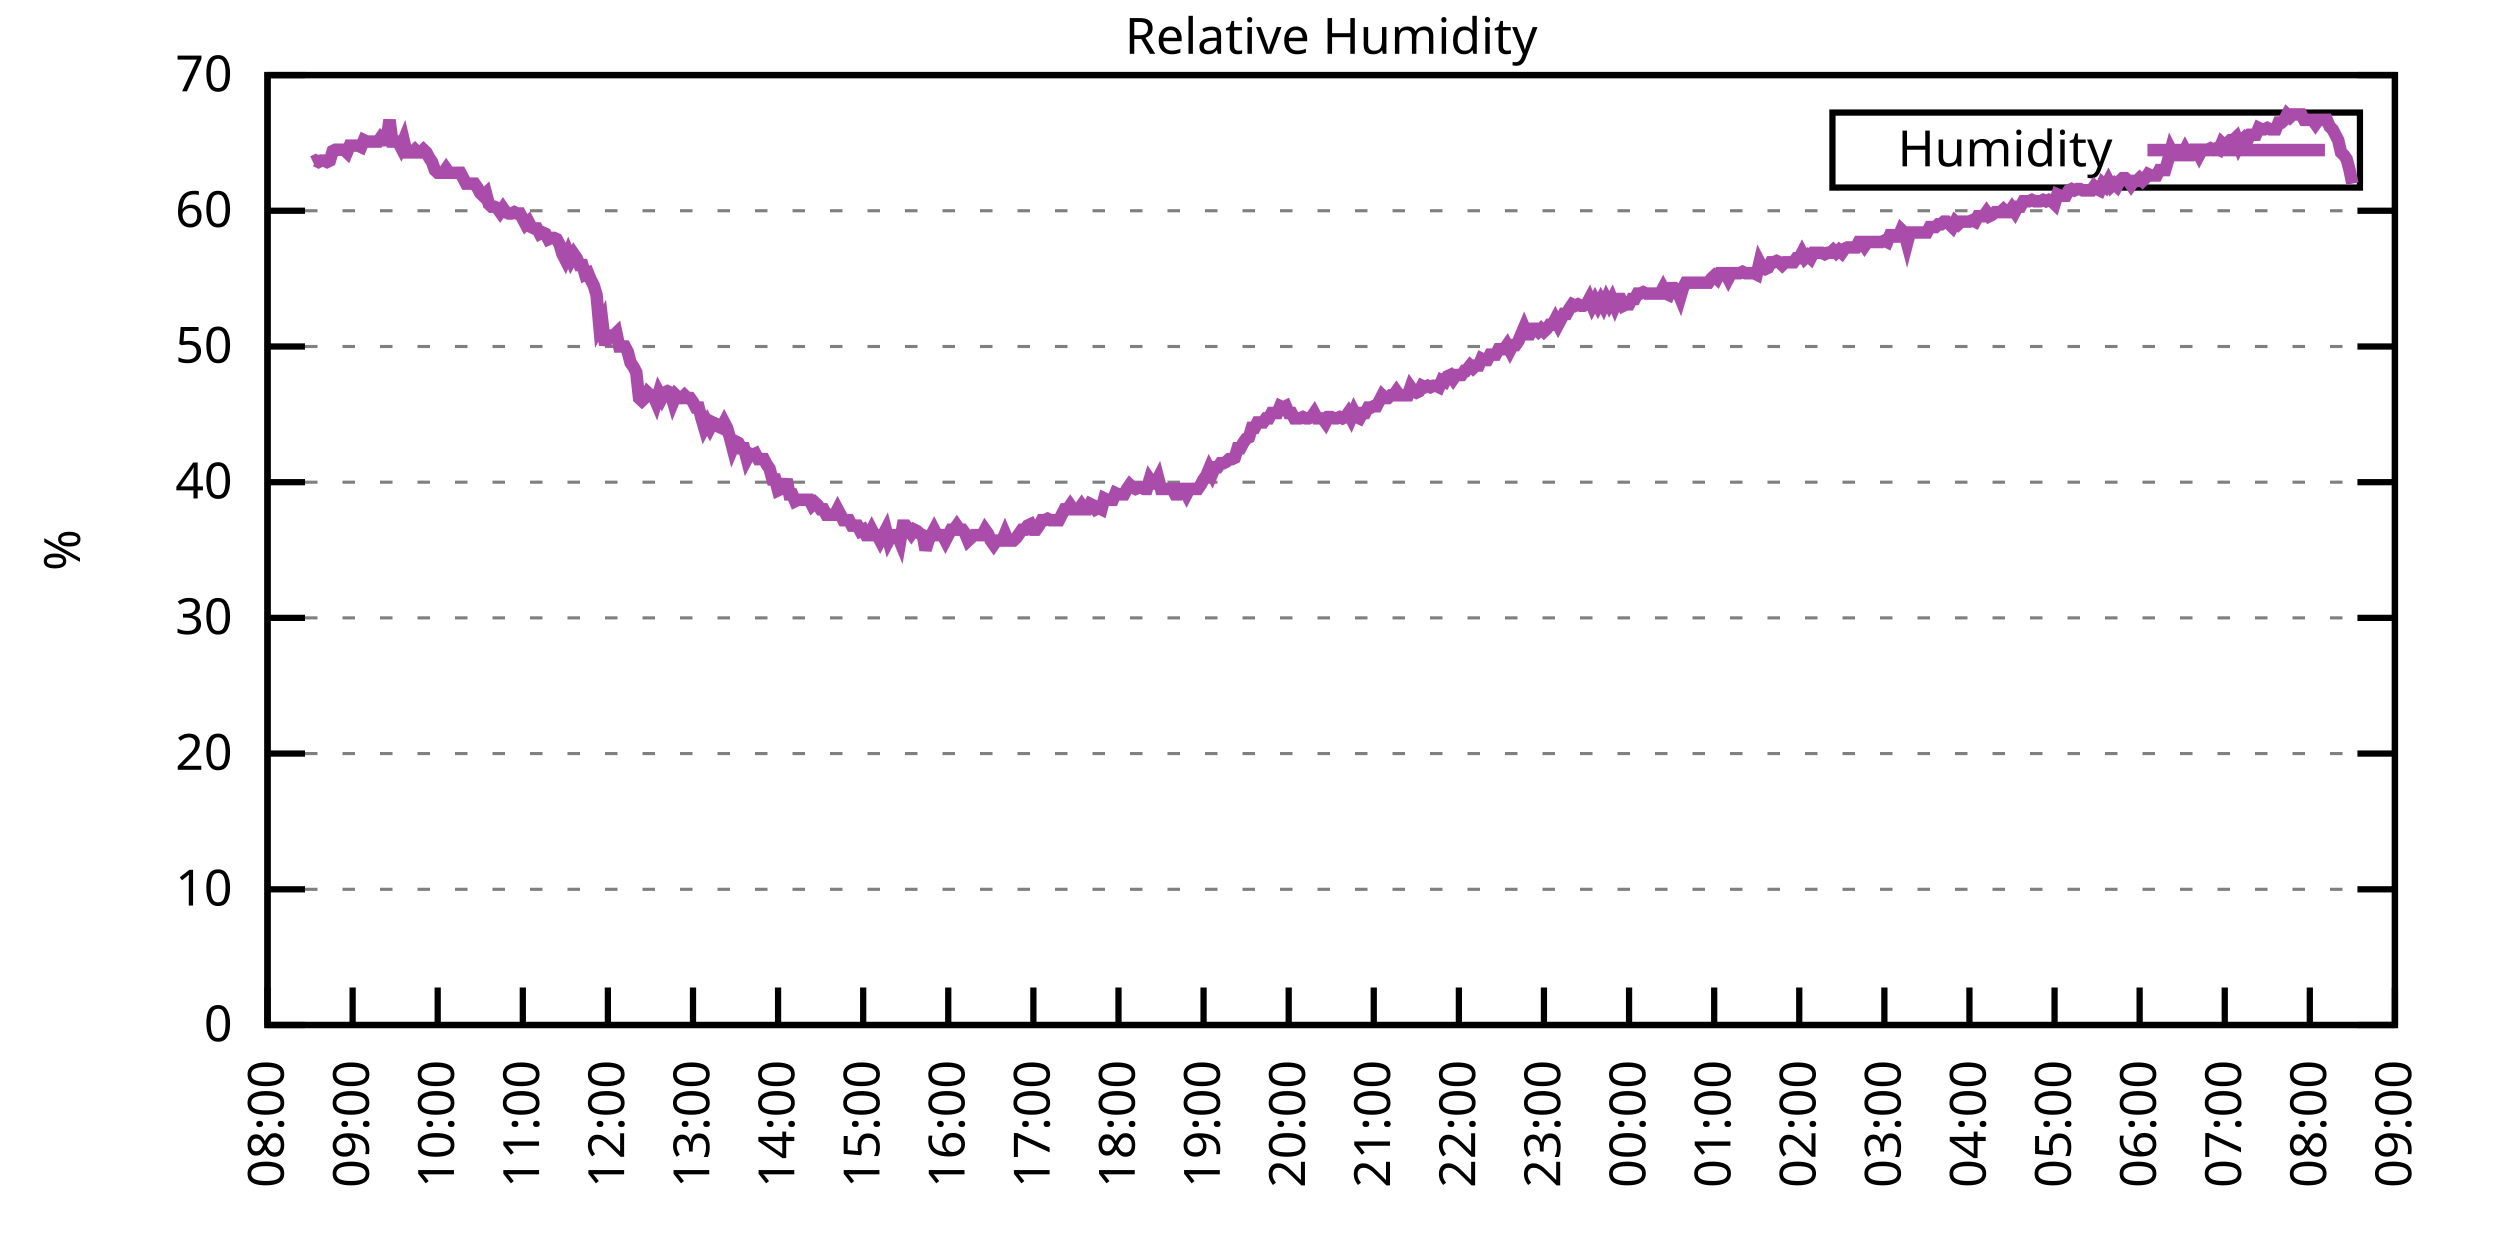
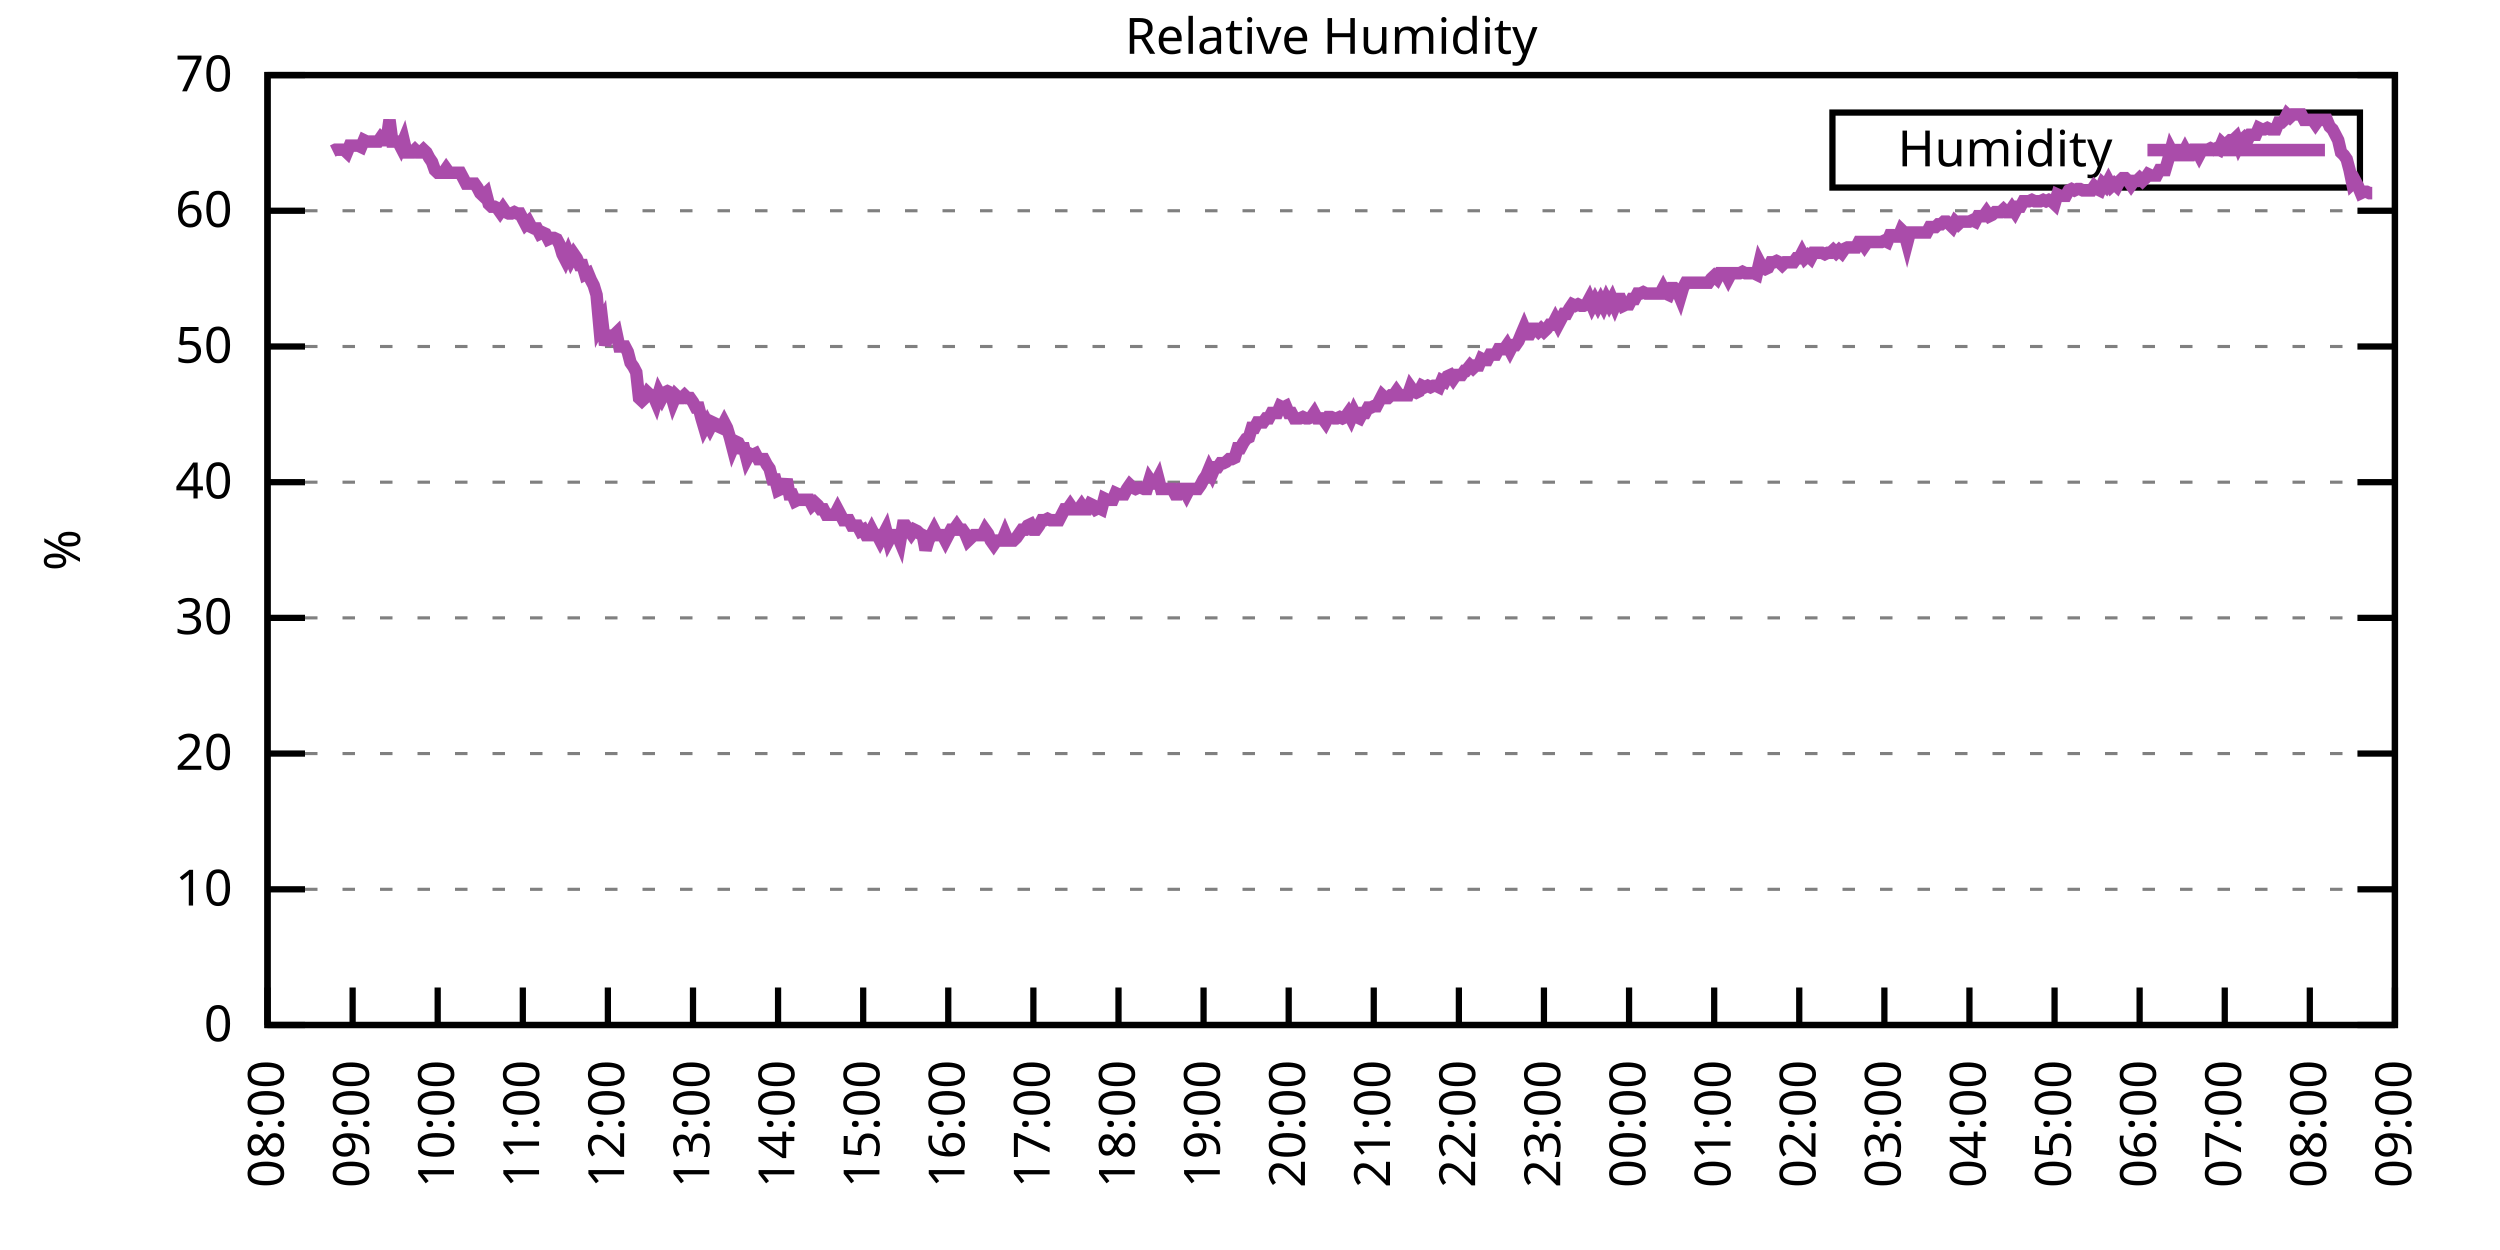
<svg xmlns="http://www.w3.org/2000/svg" xmlns:xlink="http://www.w3.org/1999/xlink" width="400" height="200" viewBox="0 0 400 200">
  <g id="gnuplot_canvas">
    <rect x="0" y="0" width="400" height="200" fill="none" />
    <defs>
      <circle id="gpDot" r="0.5" stroke-width="0.5" stroke="currentColor" />
      <path id="gpPt0" stroke-width="0.333" stroke="currentColor" d="M-1,0 h2 M0,-1 v2" />
      <path id="gpPt1" stroke-width="0.333" stroke="currentColor" d="M-1,-1 L1,1 M1,-1 L-1,1" />
      <path id="gpPt2" stroke-width="0.333" stroke="currentColor" d="M-1,0 L1,0 M0,-1 L0,1 M-1,-1 L1,1 M-1,1 L1,-1" />
      <rect id="gpPt3" stroke-width="0.333" stroke="currentColor" x="-1" y="-1" width="2" height="2" />
      <rect id="gpPt4" stroke-width="0.333" stroke="currentColor" fill="currentColor" x="-1" y="-1" width="2" height="2" />
      <circle id="gpPt5" stroke-width="0.333" stroke="currentColor" cx="0" cy="0" r="1" />
      <use xlink:href="#gpPt5" id="gpPt6" fill="currentColor" stroke="none" />
      <path id="gpPt7" stroke-width="0.333" stroke="currentColor" d="M0,-1.33 L-1.33,0.67 L1.33,0.67 z" />
      <use xlink:href="#gpPt7" id="gpPt8" fill="currentColor" stroke="none" />
      <use xlink:href="#gpPt7" id="gpPt9" stroke="currentColor" transform="rotate(180)" />
      <use xlink:href="#gpPt9" id="gpPt10" fill="currentColor" stroke="none" />
      <use xlink:href="#gpPt3" id="gpPt11" stroke="currentColor" transform="rotate(45)" />
      <use xlink:href="#gpPt11" id="gpPt12" fill="currentColor" stroke="none" />
      <path id="gpPt13" stroke-width="0.333" stroke="currentColor" d="M0,1.330 L1.265,0.411 L0.782,-1.067 L-0.782,-1.076 L-1.265,0.411 z" />
      <use xlink:href="#gpPt13" id="gpPt14" fill="currentColor" stroke="none" />
      <filter id="textbox" filterUnits="objectBoundingBox" x="0" y="0" height="1" width="1">
        <feFlood flood-color="white" flood-opacity="1" result="bgnd" />
        <feComposite in="SourceGraphic" in2="bgnd" operator="atop" />
      </filter>
      <filter id="greybox" filterUnits="objectBoundingBox" x="0" y="0" height="1" width="1">
        <feFlood flood-color="lightgrey" flood-opacity="1" result="grey" />
        <feComposite in="SourceGraphic" in2="grey" operator="atop" />
      </filter>
    </defs>
    <g fill="none" color="white" stroke="currentColor" stroke-width="1.00" stroke-linecap="butt" stroke-linejoin="miter">
</g>
    <g fill="none" color="black" stroke="currentColor" stroke-width="1.00" stroke-linecap="butt" stroke-linejoin="miter">
      <g stroke="none" shape-rendering="crispEdges">
        <polygon fill="rgb(255, 255, 255)" points="42.80,164.00 383.18,164.00 383.18,12.02 42.80,12.02 " />
      </g>
    </g>
    <g fill="none" color="black" stroke="currentColor" stroke-width="1.00" stroke-linecap="butt" stroke-linejoin="miter">
</g>
    <g fill="none" color="black" stroke="black" stroke-width="0.50" stroke-linecap="butt" stroke-linejoin="miter">
</g>
    <g fill="none" color="gray" stroke="currentColor" stroke-width="0.50" stroke-linecap="butt" stroke-linejoin="miter">
      <path stroke="gray" stroke-dasharray="2,4" class="gridline" d="M42.80,164.00 L383.19,164.00  " />
    </g>
    <g fill="none" color="gray" stroke="gray" stroke-width="1.00" stroke-linecap="butt" stroke-linejoin="miter">
</g>
    <g fill="none" color="black" stroke="currentColor" stroke-width="1.00" stroke-linecap="butt" stroke-linejoin="miter">
      <path stroke="black" d="M42.80,164.00 L48.80,164.00 M383.19,164.00 L377.19,164.00  " />
      <g transform="translate(37.20,166.60)" stroke="none" fill="black" font-family="Sans" font-size="8.00" text-anchor="end">
        <text>
          <tspan font-family="Sans"> 0</tspan>
        </text>
      </g>
    </g>
    <g fill="none" color="black" stroke="currentColor" stroke-width="1.00" stroke-linecap="butt" stroke-linejoin="miter">
</g>
    <g fill="none" color="black" stroke="black" stroke-width="0.50" stroke-linecap="butt" stroke-linejoin="miter">
</g>
    <g fill="none" color="gray" stroke="currentColor" stroke-width="0.50" stroke-linecap="butt" stroke-linejoin="miter">
      <path stroke="gray" stroke-dasharray="2,4" class="gridline" d="M42.80,142.29 L383.19,142.29  " />
    </g>
    <g fill="none" color="gray" stroke="gray" stroke-width="1.00" stroke-linecap="butt" stroke-linejoin="miter">
</g>
    <g fill="none" color="black" stroke="currentColor" stroke-width="1.00" stroke-linecap="butt" stroke-linejoin="miter">
      <path stroke="black" d="M42.80,142.29 L48.80,142.29 M383.19,142.29 L377.19,142.29  " />
      <g transform="translate(37.20,144.89)" stroke="none" fill="black" font-family="Sans" font-size="8.00" text-anchor="end">
        <text>
          <tspan font-family="Sans"> 10</tspan>
        </text>
      </g>
    </g>
    <g fill="none" color="black" stroke="currentColor" stroke-width="1.00" stroke-linecap="butt" stroke-linejoin="miter">
</g>
    <g fill="none" color="black" stroke="black" stroke-width="0.50" stroke-linecap="butt" stroke-linejoin="miter">
</g>
    <g fill="none" color="gray" stroke="currentColor" stroke-width="0.50" stroke-linecap="butt" stroke-linejoin="miter">
      <path stroke="gray" stroke-dasharray="2,4" class="gridline" d="M42.80,120.57 L383.19,120.57  " />
    </g>
    <g fill="none" color="gray" stroke="gray" stroke-width="1.00" stroke-linecap="butt" stroke-linejoin="miter">
</g>
    <g fill="none" color="black" stroke="currentColor" stroke-width="1.00" stroke-linecap="butt" stroke-linejoin="miter">
      <path stroke="black" d="M42.80,120.57 L48.80,120.57 M383.19,120.57 L377.19,120.57  " />
      <g transform="translate(37.20,123.17)" stroke="none" fill="black" font-family="Sans" font-size="8.00" text-anchor="end">
        <text>
          <tspan font-family="Sans"> 20</tspan>
        </text>
      </g>
    </g>
    <g fill="none" color="black" stroke="currentColor" stroke-width="1.00" stroke-linecap="butt" stroke-linejoin="miter">
</g>
    <g fill="none" color="black" stroke="black" stroke-width="0.50" stroke-linecap="butt" stroke-linejoin="miter">
</g>
    <g fill="none" color="gray" stroke="currentColor" stroke-width="0.50" stroke-linecap="butt" stroke-linejoin="miter">
      <path stroke="gray" stroke-dasharray="2,4" class="gridline" d="M42.80,98.86 L383.19,98.86  " />
    </g>
    <g fill="none" color="gray" stroke="gray" stroke-width="1.00" stroke-linecap="butt" stroke-linejoin="miter">
</g>
    <g fill="none" color="black" stroke="currentColor" stroke-width="1.00" stroke-linecap="butt" stroke-linejoin="miter">
      <path stroke="black" d="M42.80,98.86 L48.80,98.86 M383.19,98.86 L377.19,98.86  " />
      <g transform="translate(37.20,101.46)" stroke="none" fill="black" font-family="Sans" font-size="8.00" text-anchor="end">
        <text>
          <tspan font-family="Sans"> 30</tspan>
        </text>
      </g>
    </g>
    <g fill="none" color="black" stroke="currentColor" stroke-width="1.00" stroke-linecap="butt" stroke-linejoin="miter">
</g>
    <g fill="none" color="black" stroke="black" stroke-width="0.50" stroke-linecap="butt" stroke-linejoin="miter">
</g>
    <g fill="none" color="gray" stroke="currentColor" stroke-width="0.50" stroke-linecap="butt" stroke-linejoin="miter">
      <path stroke="gray" stroke-dasharray="2,4" class="gridline" d="M42.80,77.15 L383.19,77.15  " />
    </g>
    <g fill="none" color="gray" stroke="gray" stroke-width="1.00" stroke-linecap="butt" stroke-linejoin="miter">
</g>
    <g fill="none" color="black" stroke="currentColor" stroke-width="1.00" stroke-linecap="butt" stroke-linejoin="miter">
      <path stroke="black" d="M42.80,77.15 L48.80,77.15 M383.19,77.15 L377.19,77.15  " />
      <g transform="translate(37.20,79.75)" stroke="none" fill="black" font-family="Sans" font-size="8.00" text-anchor="end">
        <text>
          <tspan font-family="Sans"> 40</tspan>
        </text>
      </g>
    </g>
    <g fill="none" color="black" stroke="currentColor" stroke-width="1.00" stroke-linecap="butt" stroke-linejoin="miter">
</g>
    <g fill="none" color="black" stroke="black" stroke-width="0.50" stroke-linecap="butt" stroke-linejoin="miter">
</g>
    <g fill="none" color="gray" stroke="currentColor" stroke-width="0.50" stroke-linecap="butt" stroke-linejoin="miter">
      <path stroke="gray" stroke-dasharray="2,4" class="gridline" d="M42.80,55.44 L383.19,55.44  " />
    </g>
    <g fill="none" color="gray" stroke="gray" stroke-width="1.00" stroke-linecap="butt" stroke-linejoin="miter">
</g>
    <g fill="none" color="black" stroke="currentColor" stroke-width="1.00" stroke-linecap="butt" stroke-linejoin="miter">
      <path stroke="black" d="M42.80,55.44 L48.80,55.44 M383.19,55.44 L377.19,55.44  " />
      <g transform="translate(37.20,58.04)" stroke="none" fill="black" font-family="Sans" font-size="8.00" text-anchor="end">
        <text>
          <tspan font-family="Sans"> 50</tspan>
        </text>
      </g>
    </g>
    <g fill="none" color="black" stroke="currentColor" stroke-width="1.00" stroke-linecap="butt" stroke-linejoin="miter">
</g>
    <g fill="none" color="black" stroke="black" stroke-width="0.50" stroke-linecap="butt" stroke-linejoin="miter">
</g>
    <g fill="none" color="gray" stroke="currentColor" stroke-width="0.50" stroke-linecap="butt" stroke-linejoin="miter">
      <path stroke="gray" stroke-dasharray="2,4" class="gridline" d="M42.80,33.72 L383.19,33.72  " />
    </g>
    <g fill="none" color="gray" stroke="gray" stroke-width="1.00" stroke-linecap="butt" stroke-linejoin="miter">
</g>
    <g fill="none" color="black" stroke="currentColor" stroke-width="1.00" stroke-linecap="butt" stroke-linejoin="miter">
      <path stroke="black" d="M42.80,33.72 L48.80,33.72 M383.19,33.72 L377.19,33.72  " />
      <g transform="translate(37.20,36.32)" stroke="none" fill="black" font-family="Sans" font-size="8.00" text-anchor="end">
        <text>
          <tspan font-family="Sans"> 60</tspan>
        </text>
      </g>
    </g>
    <g fill="none" color="black" stroke="currentColor" stroke-width="1.00" stroke-linecap="butt" stroke-linejoin="miter">
</g>
    <g fill="none" color="black" stroke="black" stroke-width="0.50" stroke-linecap="butt" stroke-linejoin="miter">
</g>
    <g fill="none" color="gray" stroke="currentColor" stroke-width="0.50" stroke-linecap="butt" stroke-linejoin="miter">
      <path stroke="gray" stroke-dasharray="2,4" class="gridline" d="M42.80,12.01 L383.19,12.01  " />
    </g>
    <g fill="none" color="gray" stroke="gray" stroke-width="1.00" stroke-linecap="butt" stroke-linejoin="miter">
</g>
    <g fill="none" color="black" stroke="currentColor" stroke-width="1.00" stroke-linecap="butt" stroke-linejoin="miter">
      <path stroke="black" d="M42.80,12.01 L48.80,12.01 M383.19,12.01 L377.19,12.01  " />
      <g transform="translate(37.20,14.61)" stroke="none" fill="black" font-family="Sans" font-size="8.00" text-anchor="end">
        <text>
          <tspan font-family="Sans"> 70</tspan>
        </text>
      </g>
    </g>
    <g fill="none" color="black" stroke="currentColor" stroke-width="1.00" stroke-linecap="butt" stroke-linejoin="miter">
      <path stroke="black" d="M42.80,164.00 L42.80,158.00  " />
      <g transform="translate(45.40,169.60) rotate(270.00)" stroke="none" fill="black" font-family="Sans" font-size="8.00" text-anchor="end">
        <text>
          <tspan font-family="Sans">08:00</tspan>
        </text>
      </g>
    </g>
    <g fill="none" color="black" stroke="currentColor" stroke-width="1.00" stroke-linecap="butt" stroke-linejoin="miter">
      <path stroke="black" d="M56.42,164.00 L56.42,158.00  " />
      <g transform="translate(59.02,169.60) rotate(270.00)" stroke="none" fill="black" font-family="Sans" font-size="8.00" text-anchor="end">
        <text>
          <tspan font-family="Sans">09:00</tspan>
        </text>
      </g>
    </g>
    <g fill="none" color="black" stroke="currentColor" stroke-width="1.00" stroke-linecap="butt" stroke-linejoin="miter">
      <path stroke="black" d="M70.03,164.00 L70.03,158.00  " />
      <g transform="translate(72.63,169.60) rotate(270.00)" stroke="none" fill="black" font-family="Sans" font-size="8.00" text-anchor="end">
        <text>
          <tspan font-family="Sans">10:00</tspan>
        </text>
      </g>
    </g>
    <g fill="none" color="black" stroke="currentColor" stroke-width="1.00" stroke-linecap="butt" stroke-linejoin="miter">
      <path stroke="black" d="M83.65,164.00 L83.65,158.00  " />
      <g transform="translate(86.25,169.60) rotate(270.00)" stroke="none" fill="black" font-family="Sans" font-size="8.00" text-anchor="end">
        <text>
          <tspan font-family="Sans">11:00</tspan>
        </text>
      </g>
    </g>
    <g fill="none" color="black" stroke="currentColor" stroke-width="1.00" stroke-linecap="butt" stroke-linejoin="miter">
      <path stroke="black" d="M97.26,164.00 L97.26,158.00  " />
      <g transform="translate(99.86,169.60) rotate(270.00)" stroke="none" fill="black" font-family="Sans" font-size="8.00" text-anchor="end">
        <text>
          <tspan font-family="Sans">12:00</tspan>
        </text>
      </g>
    </g>
    <g fill="none" color="black" stroke="currentColor" stroke-width="1.00" stroke-linecap="butt" stroke-linejoin="miter">
      <path stroke="black" d="M110.88,164.00 L110.88,158.00  " />
      <g transform="translate(113.48,169.60) rotate(270.00)" stroke="none" fill="black" font-family="Sans" font-size="8.00" text-anchor="end">
        <text>
          <tspan font-family="Sans">13:00</tspan>
        </text>
      </g>
    </g>
    <g fill="none" color="black" stroke="currentColor" stroke-width="1.00" stroke-linecap="butt" stroke-linejoin="miter">
      <path stroke="black" d="M124.49,164.00 L124.49,158.00  " />
      <g transform="translate(127.09,169.60) rotate(270.00)" stroke="none" fill="black" font-family="Sans" font-size="8.00" text-anchor="end">
        <text>
          <tspan font-family="Sans">14:00</tspan>
        </text>
      </g>
    </g>
    <g fill="none" color="black" stroke="currentColor" stroke-width="1.00" stroke-linecap="butt" stroke-linejoin="miter">
      <path stroke="black" d="M138.11,164.00 L138.11,158.00  " />
      <g transform="translate(140.71,169.60) rotate(270.00)" stroke="none" fill="black" font-family="Sans" font-size="8.00" text-anchor="end">
        <text>
          <tspan font-family="Sans">15:00</tspan>
        </text>
      </g>
    </g>
    <g fill="none" color="black" stroke="currentColor" stroke-width="1.00" stroke-linecap="butt" stroke-linejoin="miter">
      <path stroke="black" d="M151.72,164.00 L151.72,158.00  " />
      <g transform="translate(154.32,169.60) rotate(270.00)" stroke="none" fill="black" font-family="Sans" font-size="8.00" text-anchor="end">
        <text>
          <tspan font-family="Sans">16:00</tspan>
        </text>
      </g>
    </g>
    <g fill="none" color="black" stroke="currentColor" stroke-width="1.00" stroke-linecap="butt" stroke-linejoin="miter">
      <path stroke="black" d="M165.34,164.00 L165.34,158.00  " />
      <g transform="translate(167.94,169.60) rotate(270.00)" stroke="none" fill="black" font-family="Sans" font-size="8.00" text-anchor="end">
        <text>
          <tspan font-family="Sans">17:00</tspan>
        </text>
      </g>
    </g>
    <g fill="none" color="black" stroke="currentColor" stroke-width="1.00" stroke-linecap="butt" stroke-linejoin="miter">
      <path stroke="black" d="M178.96,164.00 L178.96,158.00  " />
      <g transform="translate(181.56,169.60) rotate(270.00)" stroke="none" fill="black" font-family="Sans" font-size="8.00" text-anchor="end">
        <text>
          <tspan font-family="Sans">18:00</tspan>
        </text>
      </g>
    </g>
    <g fill="none" color="black" stroke="currentColor" stroke-width="1.00" stroke-linecap="butt" stroke-linejoin="miter">
      <path stroke="black" d="M192.57,164.00 L192.57,158.00  " />
      <g transform="translate(195.17,169.60) rotate(270.00)" stroke="none" fill="black" font-family="Sans" font-size="8.00" text-anchor="end">
        <text>
          <tspan font-family="Sans">19:00</tspan>
        </text>
      </g>
    </g>
    <g fill="none" color="black" stroke="currentColor" stroke-width="1.00" stroke-linecap="butt" stroke-linejoin="miter">
      <path stroke="black" d="M206.19,164.00 L206.19,158.00  " />
      <g transform="translate(208.79,169.60) rotate(270.00)" stroke="none" fill="black" font-family="Sans" font-size="8.00" text-anchor="end">
        <text>
          <tspan font-family="Sans">20:00</tspan>
        </text>
      </g>
    </g>
    <g fill="none" color="black" stroke="currentColor" stroke-width="1.00" stroke-linecap="butt" stroke-linejoin="miter">
      <path stroke="black" d="M219.80,164.00 L219.80,158.00  " />
      <g transform="translate(222.40,169.60) rotate(270.00)" stroke="none" fill="black" font-family="Sans" font-size="8.00" text-anchor="end">
        <text>
          <tspan font-family="Sans">21:00</tspan>
        </text>
      </g>
    </g>
    <g fill="none" color="black" stroke="currentColor" stroke-width="1.00" stroke-linecap="butt" stroke-linejoin="miter">
      <path stroke="black" d="M233.42,164.00 L233.42,158.00  " />
      <g transform="translate(236.02,169.60) rotate(270.00)" stroke="none" fill="black" font-family="Sans" font-size="8.00" text-anchor="end">
        <text>
          <tspan font-family="Sans">22:00</tspan>
        </text>
      </g>
    </g>
    <g fill="none" color="black" stroke="currentColor" stroke-width="1.00" stroke-linecap="butt" stroke-linejoin="miter">
      <path stroke="black" d="M247.03,164.00 L247.03,158.00  " />
      <g transform="translate(249.63,169.60) rotate(270.00)" stroke="none" fill="black" font-family="Sans" font-size="8.00" text-anchor="end">
        <text>
          <tspan font-family="Sans">23:00</tspan>
        </text>
      </g>
    </g>
    <g fill="none" color="black" stroke="currentColor" stroke-width="1.00" stroke-linecap="butt" stroke-linejoin="miter">
      <path stroke="black" d="M260.65,164.00 L260.65,158.00  " />
      <g transform="translate(263.25,169.60) rotate(270.00)" stroke="none" fill="black" font-family="Sans" font-size="8.00" text-anchor="end">
        <text>
          <tspan font-family="Sans">00:00</tspan>
        </text>
      </g>
    </g>
    <g fill="none" color="black" stroke="currentColor" stroke-width="1.00" stroke-linecap="butt" stroke-linejoin="miter">
      <path stroke="black" d="M274.27,164.00 L274.27,158.00  " />
      <g transform="translate(276.87,169.60) rotate(270.00)" stroke="none" fill="black" font-family="Sans" font-size="8.00" text-anchor="end">
        <text>
          <tspan font-family="Sans">01:00</tspan>
        </text>
      </g>
    </g>
    <g fill="none" color="black" stroke="currentColor" stroke-width="1.00" stroke-linecap="butt" stroke-linejoin="miter">
      <path stroke="black" d="M287.88,164.00 L287.88,158.00  " />
      <g transform="translate(290.48,169.60) rotate(270.00)" stroke="none" fill="black" font-family="Sans" font-size="8.00" text-anchor="end">
        <text>
          <tspan font-family="Sans">02:00</tspan>
        </text>
      </g>
    </g>
    <g fill="none" color="black" stroke="currentColor" stroke-width="1.00" stroke-linecap="butt" stroke-linejoin="miter">
      <path stroke="black" d="M301.50,164.00 L301.50,158.00  " />
      <g transform="translate(304.10,169.60) rotate(270.00)" stroke="none" fill="black" font-family="Sans" font-size="8.00" text-anchor="end">
        <text>
          <tspan font-family="Sans">03:00</tspan>
        </text>
      </g>
    </g>
    <g fill="none" color="black" stroke="currentColor" stroke-width="1.00" stroke-linecap="butt" stroke-linejoin="miter">
      <path stroke="black" d="M315.11,164.00 L315.11,158.00  " />
      <g transform="translate(317.71,169.60) rotate(270.00)" stroke="none" fill="black" font-family="Sans" font-size="8.00" text-anchor="end">
        <text>
          <tspan font-family="Sans">04:00</tspan>
        </text>
      </g>
    </g>
    <g fill="none" color="black" stroke="currentColor" stroke-width="1.00" stroke-linecap="butt" stroke-linejoin="miter">
      <path stroke="black" d="M328.73,164.00 L328.73,158.00  " />
      <g transform="translate(331.33,169.60) rotate(270.00)" stroke="none" fill="black" font-family="Sans" font-size="8.00" text-anchor="end">
        <text>
          <tspan font-family="Sans">05:00</tspan>
        </text>
      </g>
    </g>
    <g fill="none" color="black" stroke="currentColor" stroke-width="1.00" stroke-linecap="butt" stroke-linejoin="miter">
      <path stroke="black" d="M342.34,164.00 L342.34,158.00  " />
      <g transform="translate(344.94,169.60) rotate(270.00)" stroke="none" fill="black" font-family="Sans" font-size="8.00" text-anchor="end">
        <text>
          <tspan font-family="Sans">06:00</tspan>
        </text>
      </g>
    </g>
    <g fill="none" color="black" stroke="currentColor" stroke-width="1.00" stroke-linecap="butt" stroke-linejoin="miter">
      <path stroke="black" d="M355.96,164.00 L355.96,158.00  " />
      <g transform="translate(358.56,169.60) rotate(270.00)" stroke="none" fill="black" font-family="Sans" font-size="8.00" text-anchor="end">
        <text>
          <tspan font-family="Sans">07:00</tspan>
        </text>
      </g>
    </g>
    <g fill="none" color="black" stroke="currentColor" stroke-width="1.00" stroke-linecap="butt" stroke-linejoin="miter">
      <path stroke="black" d="M369.57,164.00 L369.57,158.00  " />
      <g transform="translate(372.17,169.60) rotate(270.00)" stroke="none" fill="black" font-family="Sans" font-size="8.00" text-anchor="end">
        <text>
          <tspan font-family="Sans">08:00</tspan>
        </text>
      </g>
    </g>
    <g fill="none" color="black" stroke="currentColor" stroke-width="1.00" stroke-linecap="butt" stroke-linejoin="miter">
      <path stroke="black" d="M383.19,164.00 L383.19,158.00  " />
      <g transform="translate(385.79,169.60) rotate(270.00)" stroke="none" fill="black" font-family="Sans" font-size="8.00" text-anchor="end">
        <text>
          <tspan font-family="Sans">09:00</tspan>
        </text>
      </g>
    </g>
    <g fill="none" color="black" stroke="currentColor" stroke-width="1.00" stroke-linecap="butt" stroke-linejoin="miter">
</g>
    <g fill="none" color="black" stroke="currentColor" stroke-width="1.00" stroke-linecap="butt" stroke-linejoin="miter">
      <path stroke="black" d="M42.80,12.01 L42.80,164.00 L383.19,164.00 L383.19,12.01 L42.80,12.01 Z  " />
    </g>
    <g fill="none" color="black" stroke="currentColor" stroke-width="1.00" stroke-linecap="butt" stroke-linejoin="miter">
</g>
    <g fill="none" color="black" stroke="currentColor" stroke-width="1.00" stroke-linecap="butt" stroke-linejoin="miter">
      <path stroke="black" d="M293.19,30.01 L293.19,18.01 L377.59,18.01 L377.59,30.01 L293.19,30.01 Z  " />
    </g>
    <g id="Relative_Humidity_plot_1">
      <g fill="none" color="white" stroke="black" stroke-width="2.00" stroke-linecap="butt" stroke-linejoin="miter">
</g>
      <g fill="none" color="black" stroke="currentColor" stroke-width="2.00" stroke-linecap="butt" stroke-linejoin="miter">
        <g transform="translate(337.99,26.61)" stroke="none" fill="black" font-family="Sans" font-size="8.00" text-anchor="end">
          <text>
            <tspan font-family="Sans">Humidity</tspan>
          </text>
        </g>
      </g>
      <g fill="none" color="black" stroke="currentColor" stroke-width="2.00" stroke-linecap="butt" stroke-linejoin="miter">
-         <path stroke="rgb(170,  76, 170)" d="M343.59,24.01 L371.99,24.01 M50.06,25.91 L50.52,25.69 L50.97,25.91 L51.42,25.69 L51.88,25.69 L52.33,25.91   L52.78,25.69 L53.24,24.17 L53.69,23.95 L54.15,23.95 L54.60,23.95 L55.05,23.95 L55.51,24.39 L55.96,23.30   L56.42,23.30 L56.87,23.30 L57.32,23.30 L57.78,23.52 L58.23,22.43 L58.68,22.65 L59.14,22.65 L59.59,22.65   L60.05,22.65 L60.50,22.65 L60.95,22.00 L61.41,22.43 L61.86,22.43 L62.32,19.18 L62.77,22.65 L63.22,22.65   L63.68,22.65 L64.13,23.52 L64.58,22.43 L65.04,24.39 L65.49,24.39 L65.95,24.39 L66.40,23.95 L66.85,24.39   L67.31,24.39 L67.76,23.95 L68.22,24.39 L68.67,25.25 L69.12,25.91 L69.58,27.21 L70.03,27.64 L70.49,27.64   L70.94,27.64 L71.39,26.99 L71.85,27.64 L72.30,27.64 L72.75,27.64 L73.21,27.64 L73.66,27.64 L74.12,28.51   L74.57,29.38 L75.02,29.38 L75.48,29.38 L75.93,29.38 L76.39,30.03 L76.84,30.90 L77.29,31.33 L77.75,30.90   L78.20,32.64 L78.65,33.07 L79.11,33.07 L79.56,33.29 L80.02,33.94 L80.47,33.29 L80.92,33.94 L81.38,34.16   L81.83,34.16 L82.29,33.94 L82.74,34.16 L83.19,34.16 L83.65,35.03 L84.10,35.89 L84.55,35.46 L85.01,36.33   L85.46,36.55 L85.92,36.55 L86.37,37.41 L86.82,37.20 L87.28,37.41 L87.73,38.28 L88.19,38.07 L88.64,38.07   L89.09,38.28 L89.55,39.15 L90.00,40.67 L90.45,41.54 L90.91,40.45 L91.36,41.54 L91.82,40.67 L92.27,41.32   L92.72,42.41 L93.18,42.41 L93.63,43.93 L94.09,43.71 L94.54,44.80 L94.99,45.66 L95.45,47.18 L95.90,52.18   L96.35,51.31 L96.81,55.22 L97.26,53.70 L97.72,53.70 L98.17,53.70 L98.62,53.26 L99.08,55.44 L99.53,55.44   L99.99,55.44 L100.44,56.30 L100.89,58.04 L101.35,58.69 L101.80,59.56 L102.25,63.69 L102.71,64.12 L103.16,63.69   L103.62,62.82 L104.07,63.25 L104.52,63.25 L104.98,64.34 L105.43,62.82 L105.89,63.69 L106.34,62.82 L106.79,62.60   L107.25,62.82 L107.70,64.34 L108.15,63.25 L108.61,63.69 L109.06,63.69 L109.52,63.25 L109.97,63.69 L110.42,63.69   L110.88,64.34 L111.33,65.21 L111.79,65.21 L112.24,66.94 L112.69,68.46 L113.15,67.59 L113.60,68.46 L114.05,67.59   L114.51,67.81 L114.96,68.25 L115.42,68.46 L115.87,67.59 L116.32,68.46 L116.78,69.98 L117.23,71.72 L117.69,70.63   L118.14,70.85 L118.59,71.72 L119.05,71.72 L119.50,73.46 L119.96,72.59 L120.41,72.81 L120.86,72.59 L121.32,73.46   L121.77,73.46 L122.22,73.46 L122.68,74.33 L123.13,74.98 L123.59,76.71 L124.04,76.71 L124.49,78.45 L124.95,78.23   L125.40,78.23 L125.86,76.71 L126.31,79.10 L126.76,79.10 L127.22,80.19 L127.67,79.97 L128.12,79.97 L128.58,79.97   L129.03,79.97 L129.49,79.97 L129.94,80.84 L130.39,80.41 L130.85,80.84 L131.30,81.49 L131.76,81.49 L132.21,82.36   L132.66,82.36 L133.12,82.36 L133.57,82.36 L134.02,81.49 L134.48,82.36 L134.93,83.23 L135.39,83.23 L135.84,83.23   L136.29,84.10 L136.75,84.10 L137.20,84.10 L137.66,84.97 L138.11,84.75 L138.56,85.62 L139.02,85.62 L139.47,84.75   L139.92,85.62 L140.38,85.62 L140.83,86.49 L141.29,85.62 L141.74,84.75 L142.19,86.49 L142.65,85.62 L143.10,85.62   L143.56,85.62 L144.01,86.70 L144.46,84.10 L144.92,84.10 L145.37,84.75 L145.82,85.40 L146.28,84.75 L146.73,84.97   L147.19,85.40 L147.64,85.62 L148.09,88.00 L148.55,86.49 L149.00,85.62 L149.46,84.75 L149.91,85.62 L150.36,85.62   L150.82,85.62 L151.27,86.49 L151.72,85.62 L152.18,84.75 L152.63,84.75 L153.09,84.10 L153.54,84.75 L153.99,84.75   L154.45,85.40 L154.90,86.49 L155.36,86.05 L155.81,85.62 L156.26,85.62 L156.72,85.62 L157.17,85.62 L157.62,84.75   L158.08,85.40 L158.53,86.49 L158.99,87.14 L159.44,86.49 L159.89,86.49 L160.35,86.49 L160.80,85.40 L161.26,86.49   L161.71,86.49 L162.16,86.49 L162.62,86.05 L163.07,85.40 L163.52,84.75 L163.98,84.75 L164.43,84.10 L164.89,83.88   L165.34,84.75 L165.79,84.75 L166.25,84.10 L166.70,83.23 L167.16,83.23 L167.61,83.01 L168.06,83.23 L168.52,83.23   L168.97,83.23 L169.43,83.23 L169.88,82.36 L170.33,81.49 L170.79,81.49 L171.24,80.84 L171.69,81.49 L172.15,81.49   L172.60,81.49 L173.06,80.84 L173.51,81.49 L173.96,81.49 L174.42,80.62 L174.87,80.84 L175.33,81.49 L175.78,81.27   L176.23,81.49 L176.69,79.75 L177.14,79.97 L177.59,79.97 L178.05,79.97 L178.50,78.89 L178.96,79.10 L179.41,79.10   L179.86,79.10 L180.32,78.23 L180.77,77.58 L181.23,78.02 L181.68,78.23 L182.13,78.02 L182.59,78.02 L183.04,78.23   L183.49,78.23 L183.95,76.71 L184.40,77.37 L184.86,77.37 L185.31,76.50 L185.76,78.23 L186.22,78.23 L186.67,78.23   L187.13,78.23 L187.58,78.23 L188.03,79.10 L188.49,79.10 L188.94,78.23 L189.39,78.23 L189.85,79.10 L190.30,78.23   L190.76,78.23 L191.21,78.23 L191.66,78.23 L192.12,77.58 L192.57,76.71 L193.03,76.06 L193.48,74.98 L193.93,75.85   L194.39,74.76 L194.84,74.76 L195.29,74.11 L195.75,74.11 L196.20,73.89 L196.66,73.46 L197.11,73.46 L197.56,73.24   L198.02,71.72 L198.47,71.72 L198.93,70.85 L199.38,70.20 L199.83,69.98 L200.29,68.46 L200.74,68.46 L201.19,67.59   L201.65,67.59 L202.10,67.59 L202.56,66.94 L203.01,66.94 L203.46,66.08 L203.92,66.08 L204.37,66.08 L204.83,64.99   L205.28,65.21 L205.73,64.99 L206.19,66.08 L206.64,66.08 L207.09,66.94 L207.55,66.94 L208.00,66.94 L208.46,66.73   L208.91,66.94 L209.36,66.94 L209.82,66.73 L210.27,66.08 L210.73,66.94 L211.18,66.94 L211.63,66.94 L212.09,67.59   L212.54,66.73 L213.00,66.73 L213.45,66.94 L213.90,66.94 L214.36,66.73 L214.81,66.94 L215.26,66.73 L215.72,66.08   L216.17,66.94 L216.63,65.86 L217.08,66.73 L217.53,66.94 L217.99,66.08 L218.44,66.08 L218.90,65.21 L219.35,65.21   L219.80,64.99 L220.26,64.99 L220.71,64.12 L221.16,63.25 L221.62,63.69 L222.07,63.69 L222.53,63.25 L222.98,63.25   L223.43,62.60 L223.89,63.25 L224.34,63.25 L224.80,63.25 L225.25,63.25 L225.70,61.95 L226.16,62.60 L226.61,62.82   L227.06,62.60 L227.52,61.73 L227.97,61.95 L228.43,61.73 L228.88,61.95 L229.33,61.73 L229.79,61.73 L230.24,61.95   L230.70,60.86 L231.15,61.08 L231.60,60.21 L232.06,60.00 L232.51,60.65 L232.96,60.00 L233.42,60.00 L233.87,60.00   L234.33,59.34 L234.55,59.34 L235.23,58.48 L235.69,58.91 L236.14,58.48 L236.60,58.48 L237.05,57.39 L237.50,57.61   L237.96,57.61 L238.41,56.74 L238.86,56.74 L239.32,56.74 L239.77,55.87 L240.23,55.87 L240.68,55.87 L241.13,55.22   L241.59,56.09 L242.04,55.22 L242.50,55.22 L242.95,54.57 L243.40,53.48 L243.86,52.40 L244.31,53.48 L244.76,53.48   L245.22,52.61 L245.67,52.61 L246.13,53.05 L246.58,52.61 L247.03,53.05 L247.49,52.61 L247.94,51.96 L248.40,51.96   L248.85,51.09 L249.30,51.96 L249.76,51.09 L250.21,50.22 L250.66,50.22 L251.12,49.36 L251.57,48.70 L252.03,48.92   L252.48,48.70 L252.93,48.92 L253.39,48.92 L253.84,48.70 L254.30,47.84 L254.75,48.92 L255.20,48.05 L255.66,48.92   L256.11,48.05 L256.56,48.92 L257.02,47.84 L257.47,48.70 L257.93,47.84 L258.38,48.92 L258.83,47.84 L259.29,47.84   L259.74,48.92 L260.20,48.70 L260.65,48.70 L261.10,47.84 L261.56,47.84 L262.01,46.97 L262.47,46.97 L262.92,46.75   L263.37,46.97 L263.83,46.97 L264.28,46.97 L264.73,46.97 L265.19,46.97 L265.64,46.97 L266.10,46.10 L266.55,46.97   L267.00,47.18 L267.46,46.10 L267.91,46.10 L268.37,46.53 L268.82,47.62 L269.27,46.10 L269.73,45.23 L270.18,45.23   L270.63,45.23 L271.09,45.23 L271.54,45.23 L272.00,45.23 L272.45,45.23 L272.90,45.23 L273.36,45.23 L273.81,44.58   L274.27,44.15 L274.72,44.58 L275.17,43.71 L275.63,43.71 L276.08,43.71 L276.53,44.58 L276.99,43.71 L277.44,43.71   L277.90,43.71 L278.35,43.71 L278.80,43.49 L279.26,43.71 L279.71,43.71 L280.17,43.71 L280.62,43.71 L281.07,43.93   L281.53,41.97 L281.98,42.84 L282.43,43.06 L282.89,42.84 L283.34,41.97 L283.80,41.97 L284.25,41.76 L284.70,41.97   L285.16,42.41 L285.61,41.97 L286.07,41.97 L286.52,41.97 L286.97,41.97 L287.43,41.32 L287.88,41.32 L288.33,40.45   L288.79,41.32 L289.24,40.89 L289.70,41.32 L290.15,40.45 L290.60,40.45 L291.06,40.45 L291.51,40.45 L291.97,40.67   L292.42,40.45 L292.87,40.45 L293.33,40.02 L293.78,40.45 L294.23,40.02 L294.69,40.45 L295.14,39.80 L295.60,39.59   L296.05,39.59 L296.50,39.59 L296.96,39.59 L297.41,38.72 L297.87,38.72 L298.32,39.37 L298.77,38.72 L299.23,38.72   L299.68,38.72 L300.13,38.72 L300.59,38.72 L301.04,38.72 L301.50,38.50 L301.95,38.72 L302.40,37.63 L302.86,37.63   L303.31,37.85 L303.77,37.85 L304.22,36.76 L304.67,37.20 L305.13,38.93 L305.58,37.20 L306.03,37.20 L306.49,37.20   L306.94,37.20 L307.40,37.20 L307.85,37.20 L308.30,37.20 L308.76,36.33 L309.21,36.33 L309.67,36.33 L310.12,35.89   L310.57,35.89 L311.03,35.46 L311.48,35.46 L311.94,35.89 L312.39,36.33 L312.84,35.46 L313.30,35.89 L313.75,35.46   L314.20,35.46 L314.66,35.46 L315.11,35.46 L315.57,35.24 L316.02,35.46 L316.47,34.59 L316.93,34.59 L317.38,34.59   L317.84,33.94 L318.29,34.59 L318.74,34.37 L319.20,33.94 L319.65,33.94 L320.10,33.94 L320.56,33.51 L321.01,33.94   L321.47,33.94 L321.92,33.29 L322.37,33.94 L322.83,33.07 L323.28,33.07 L323.74,32.20 L324.19,32.20 L324.64,32.20   L325.10,31.99 L325.55,32.20 L326.00,32.20 L326.46,32.20 L326.91,31.99 L327.37,32.20 L327.82,31.99 L328.27,32.20   L328.73,32.64 L329.18,31.12 L329.64,31.33 L330.09,31.33 L330.54,31.33 L331.00,30.47 L331.45,30.25 L331.90,30.47   L332.36,30.25 L332.81,30.25 L333.27,30.47 L333.72,30.47 L334.17,30.47 L334.63,30.47 L335.08,29.81 L335.54,30.25   L335.99,30.47 L336.44,29.38 L336.90,29.81 L337.35,28.95 L337.80,29.81 L338.26,29.38 L338.71,29.81 L339.17,28.95   L339.62,28.51 L340.07,28.51 L340.53,28.95 L340.98,29.60 L341.44,28.95 L341.89,28.95 L342.34,28.51 L342.80,28.95   L343.25,28.51 L343.70,27.86 L344.16,28.08 L344.61,28.08 L345.07,28.08 L345.52,27.21 L345.97,27.21 L346.43,27.21   L346.88,25.69 L347.34,23.95 L347.79,24.82 L348.24,24.82 L348.70,24.82 L349.15,24.82 L349.60,23.95 L350.06,24.82   L350.51,24.82 L350.97,23.95 L351.42,23.95 L351.87,24.82 L352.33,23.95 L352.78,23.95 L353.24,23.95 L353.69,23.73   L354.14,23.95 L354.60,23.73 L355.05,23.95 L355.50,22.87 L355.96,23.30 L356.41,22.87 L356.87,22.43 L357.32,22.43   L357.77,22.00 L358.23,23.30 L358.68,22.43 L359.14,22.00 L359.59,22.43 L360.04,21.56 L360.50,21.56 L360.95,21.56   L361.41,20.48 L361.86,20.70 L362.31,20.70 L362.77,20.48 L363.22,20.70 L363.67,20.70 L364.13,20.70 L364.58,19.61   L365.04,19.61 L365.49,19.18 L365.94,18.31 L366.40,18.74 L366.85,18.31 L367.31,18.31 L367.76,18.31 L368.21,18.31   L368.67,19.18 L369.12,19.18 L369.57,19.18 L370.03,19.18 L370.48,19.83 L370.94,19.18 L371.39,19.18 L371.84,19.18   L372.30,19.18 L372.75,20.26 L373.21,20.70 L373.66,21.56 L374.11,22.43 L374.57,24.39 L375.02,24.82 L375.47,25.47   L375.93,27.21 L376.38,29.38  " />
+         <path stroke="rgb(170,  76, 170)" d="M343.59,24.01 L371.99,24.01 M53.24,24.17 L53.69,23.95 L54.15,23.95 L54.60,23.95 L55.05,23.95 L55.51,24.39   L55.96,23.30 L56.42,23.30 L56.87,23.30 L57.32,23.30 L57.78,23.52 L58.23,22.43 L58.68,22.65 L59.14,22.65   L59.59,22.65 L60.05,22.65 L60.50,22.65 L60.95,22.00 L61.41,22.43 L61.86,22.43 L62.32,19.18 L62.77,22.65   L63.22,22.65 L63.68,22.65 L64.13,23.52 L64.58,22.43 L65.04,24.39 L65.49,24.39 L65.95,24.39 L66.40,23.95   L66.85,24.39 L67.31,24.39 L67.76,23.95 L68.22,24.39 L68.67,25.25 L69.12,25.91 L69.58,27.21 L70.03,27.64   L70.49,27.64 L70.94,27.64 L71.39,26.99 L71.85,27.64 L72.30,27.64 L72.75,27.64 L73.21,27.64 L73.66,27.64   L74.12,28.51 L74.57,29.38 L75.02,29.38 L75.48,29.38 L75.93,29.38 L76.39,30.03 L76.84,30.90 L77.29,31.33   L77.75,30.90 L78.20,32.64 L78.65,33.07 L79.11,33.07 L79.56,33.29 L80.02,33.94 L80.47,33.29 L80.92,33.94   L81.38,34.16 L81.83,34.16 L82.29,33.94 L82.74,34.16 L83.19,34.16 L83.65,35.03 L84.10,35.89 L84.55,35.46   L85.01,36.33 L85.46,36.55 L85.92,36.55 L86.37,37.41 L86.82,37.20 L87.28,37.41 L87.73,38.28 L88.19,38.07   L88.64,38.07 L89.09,38.28 L89.55,39.15 L90.00,40.67 L90.45,41.54 L90.91,40.45 L91.36,41.54 L91.82,40.67   L92.27,41.32 L92.72,42.41 L93.18,42.41 L93.63,43.93 L94.09,43.71 L94.54,44.80 L94.99,45.66 L95.45,47.18   L95.90,52.18 L96.35,51.31 L96.81,55.22 L97.26,53.70 L97.72,53.70 L98.17,53.70 L98.62,53.26 L99.08,55.44   L99.53,55.44 L99.99,55.44 L100.44,56.30 L100.89,58.04 L101.35,58.69 L101.80,59.56 L102.25,63.69 L102.71,64.12   L103.16,63.69 L103.62,62.82 L104.07,63.25 L104.52,63.25 L104.98,64.34 L105.43,62.82 L105.89,63.69 L106.34,62.82   L106.79,62.60 L107.25,62.82 L107.70,64.34 L108.15,63.25 L108.61,63.69 L109.06,63.69 L109.52,63.25 L109.97,63.69   L110.42,63.69 L110.88,64.34 L111.33,65.21 L111.79,65.21 L112.24,66.94 L112.69,68.46 L113.15,67.59 L113.60,68.46   L114.05,67.59 L114.51,67.81 L114.96,68.25 L115.42,68.46 L115.87,67.59 L116.32,68.46 L116.78,69.98 L117.23,71.72   L117.69,70.63 L118.14,70.85 L118.59,71.72 L119.05,71.72 L119.50,73.46 L119.96,72.59 L120.41,72.81 L120.86,72.59   L121.32,73.46 L121.77,73.46 L122.22,73.46 L122.68,74.33 L123.13,74.98 L123.59,76.71 L124.04,76.71 L124.49,78.45   L124.95,78.23 L125.40,78.23 L125.86,76.71 L126.31,79.10 L126.76,79.10 L127.22,80.19 L127.67,79.97 L128.12,79.97   L128.58,79.97 L129.03,79.97 L129.49,79.97 L129.94,80.84 L130.39,80.41 L130.85,80.84 L131.30,81.49 L131.76,81.49   L132.21,82.36 L132.66,82.36 L133.12,82.36 L133.57,82.36 L134.02,81.49 L134.48,82.36 L134.93,83.23 L135.39,83.23   L135.84,83.23 L136.29,84.10 L136.75,84.10 L137.20,84.10 L137.66,84.97 L138.11,84.75 L138.56,85.62 L139.02,85.62   L139.47,84.75 L139.92,85.62 L140.38,85.62 L140.83,86.49 L141.29,85.62 L141.74,84.75 L142.19,86.49 L142.65,85.62   L143.10,85.62 L143.56,85.62 L144.01,86.70 L144.46,84.10 L144.92,84.10 L145.37,84.75 L145.82,85.40 L146.28,84.75   L146.73,84.97 L147.19,85.40 L147.64,85.62 L148.09,88.00 L148.55,86.49 L149.00,85.62 L149.46,84.75 L149.91,85.62   L150.36,85.62 L150.82,85.62 L151.27,86.49 L151.72,85.62 L152.18,84.75 L152.63,84.75 L153.09,84.10 L153.54,84.75   L153.99,84.75 L154.45,85.40 L154.90,86.49 L155.36,86.05 L155.81,85.62 L156.26,85.62 L156.72,85.62 L157.17,85.62   L157.62,84.75 L158.08,85.40 L158.53,86.49 L158.99,87.14 L159.44,86.49 L159.89,86.49 L160.35,86.49 L160.80,85.40   L161.26,86.49 L161.71,86.49 L162.16,86.49 L162.62,86.05 L163.07,85.40 L163.52,84.75 L163.98,84.75 L164.43,84.10   L164.89,83.88 L165.34,84.75 L165.79,84.75 L166.25,84.10 L166.70,83.23 L167.16,83.23 L167.61,83.01 L168.06,83.23   L168.52,83.23 L168.97,83.23 L169.43,83.23 L169.88,82.36 L170.33,81.49 L170.79,81.49 L171.24,80.84 L171.69,81.49   L172.15,81.49 L172.60,81.49 L173.06,80.84 L173.51,81.49 L173.96,81.49 L174.42,80.62 L174.87,80.84 L175.33,81.49   L175.78,81.27 L176.23,81.49 L176.69,79.75 L177.14,79.97 L177.59,79.97 L178.05,79.97 L178.50,78.89 L178.96,79.10   L179.41,79.10 L179.86,79.10 L180.32,78.23 L180.77,77.58 L181.23,78.02 L181.68,78.23 L182.13,78.02 L182.59,78.02   L183.04,78.23 L183.49,78.23 L183.95,76.71 L184.40,77.37 L184.86,77.37 L185.31,76.50 L185.76,78.23 L186.22,78.23   L186.67,78.23 L187.13,78.23 L187.58,78.23 L188.03,79.10 L188.49,79.10 L188.94,78.23 L189.39,78.23 L189.85,79.10   L190.30,78.23 L190.76,78.23 L191.21,78.23 L191.66,78.23 L192.12,77.58 L192.57,76.71 L193.03,76.06 L193.48,74.98   L193.93,75.85 L194.39,74.76 L194.84,74.76 L195.29,74.11 L195.75,74.11 L196.20,73.89 L196.66,73.46 L197.11,73.46   L197.56,73.24 L198.02,71.72 L198.47,71.72 L198.93,70.85 L199.38,70.20 L199.83,69.98 L200.29,68.46 L200.74,68.46   L201.19,67.59 L201.65,67.59 L202.10,67.59 L202.56,66.94 L203.01,66.94 L203.46,66.08 L203.92,66.08 L204.37,66.08   L204.83,64.99 L205.28,65.21 L205.73,64.99 L206.19,66.08 L206.64,66.08 L207.09,66.94 L207.55,66.94 L208.00,66.94   L208.46,66.73 L208.91,66.94 L209.36,66.94 L209.82,66.73 L210.27,66.08 L210.73,66.94 L211.18,66.94 L211.63,66.94   L212.09,67.59 L212.54,66.73 L213.00,66.73 L213.45,66.94 L213.90,66.94 L214.36,66.73 L214.81,66.94 L215.26,66.73   L215.72,66.08 L216.17,66.94 L216.63,65.86 L217.08,66.73 L217.53,66.94 L217.99,66.08 L218.44,66.08 L218.90,65.21   L219.35,65.21 L219.80,64.99 L220.26,64.99 L220.71,64.12 L221.16,63.25 L221.62,63.69 L222.07,63.69 L222.53,63.25   L222.98,63.25 L223.43,62.60 L223.89,63.25 L224.34,63.25 L224.80,63.25 L225.25,63.25 L225.70,61.95 L226.16,62.60   L226.61,62.82 L227.06,62.60 L227.52,61.73 L227.97,61.95 L228.43,61.73 L228.88,61.95 L229.33,61.73 L229.79,61.73   L230.24,61.95 L230.70,60.86 L231.15,61.08 L231.60,60.21 L232.06,60.00 L232.51,60.65 L232.96,60.00 L233.42,60.00   L233.87,60.00 L234.33,59.34 L234.55,59.34 L235.23,58.48 L235.69,58.91 L236.14,58.48 L236.60,58.48 L237.05,57.39   L237.50,57.61 L237.96,57.61 L238.41,56.74 L238.86,56.74 L239.32,56.74 L239.77,55.87 L240.23,55.87 L240.68,55.87   L241.13,55.22 L241.59,56.09 L242.04,55.22 L242.50,55.22 L242.95,54.57 L243.40,53.48 L243.86,52.40 L244.31,53.48   L244.76,53.48 L245.22,52.61 L245.67,52.61 L246.13,53.05 L246.58,52.61 L247.03,53.05 L247.49,52.61 L247.94,51.96   L248.40,51.96 L248.85,51.09 L249.30,51.96 L249.76,51.09 L250.21,50.22 L250.66,50.22 L251.12,49.36 L251.57,48.70   L252.03,48.92 L252.48,48.70 L252.93,48.92 L253.39,48.92 L253.84,48.70 L254.30,47.84 L254.75,48.92 L255.20,48.05   L255.66,48.92 L256.11,48.05 L256.56,48.92 L257.02,47.84 L257.47,48.70 L257.93,47.84 L258.38,48.92 L258.83,47.84   L259.29,47.84 L259.74,48.92 L260.20,48.70 L260.65,48.70 L261.10,47.84 L261.56,47.84 L262.01,46.97 L262.47,46.97   L262.92,46.75 L263.37,46.97 L263.83,46.97 L264.28,46.97 L264.73,46.97 L265.19,46.97 L265.64,46.97 L266.10,46.10   L266.55,46.97 L267.00,47.18 L267.46,46.10 L267.91,46.10 L268.37,46.53 L268.82,47.62 L269.27,46.10 L269.73,45.23   L270.18,45.23 L270.63,45.23 L271.09,45.23 L271.54,45.23 L272.00,45.23 L272.45,45.23 L272.90,45.23 L273.36,45.23   L273.81,44.58 L274.27,44.15 L274.72,44.58 L275.17,43.71 L275.63,43.71 L276.08,43.71 L276.53,44.58 L276.99,43.71   L277.44,43.71 L277.90,43.71 L278.35,43.71 L278.80,43.49 L279.26,43.71 L279.71,43.71 L280.17,43.71 L280.62,43.71   L281.07,43.93 L281.53,41.97 L281.98,42.84 L282.43,43.06 L282.89,42.84 L283.34,41.97 L283.80,41.97 L284.25,41.76   L284.70,41.97 L285.16,42.41 L285.61,41.97 L286.07,41.97 L286.52,41.97 L286.97,41.97 L287.43,41.32 L287.88,41.32   L288.33,40.45 L288.79,41.32 L289.24,40.89 L289.70,41.32 L290.15,40.45 L290.60,40.45 L291.06,40.45 L291.51,40.45   L291.97,40.67 L292.42,40.45 L292.87,40.45 L293.33,40.02 L293.78,40.45 L294.23,40.02 L294.69,40.45 L295.14,39.80   L295.60,39.59 L296.05,39.59 L296.50,39.59 L296.96,39.59 L297.41,38.72 L297.87,38.72 L298.32,39.37 L298.77,38.72   L299.23,38.72 L299.68,38.72 L300.13,38.72 L300.59,38.72 L301.04,38.72 L301.50,38.50 L301.95,38.72 L302.40,37.63   L302.86,37.63 L303.31,37.85 L303.77,37.85 L304.22,36.76 L304.67,37.20 L305.13,38.93 L305.58,37.20 L306.03,37.20   L306.49,37.20 L306.94,37.20 L307.40,37.20 L307.85,37.20 L308.30,37.20 L308.76,36.33 L309.21,36.33 L309.67,36.33   L310.12,35.89 L310.57,35.89 L311.03,35.46 L311.48,35.46 L311.94,35.89 L312.39,36.33 L312.84,35.46 L313.30,35.89   L313.75,35.46 L314.20,35.46 L314.66,35.46 L315.11,35.46 L315.57,35.24 L316.02,35.46 L316.47,34.59 L316.93,34.59   L317.38,34.59 L317.84,33.94 L318.29,34.59 L318.74,34.37 L319.20,33.94 L319.65,33.94 L320.10,33.94 L320.56,33.51   L321.01,33.94 L321.47,33.94 L321.92,33.29 L322.37,33.94 L322.83,33.07 L323.28,33.07 L323.74,32.20 L324.19,32.20   L324.64,32.20 L325.10,31.99 L325.55,32.20 L326.00,32.20 L326.46,32.20 L326.91,31.99 L327.37,32.20 L327.82,31.99   L328.27,32.20 L328.73,32.64 L329.18,31.12 L329.64,31.33 L330.09,31.33 L330.54,31.33 L331.00,30.47 L331.45,30.25   L331.90,30.47 L332.36,30.25 L332.81,30.25 L333.27,30.47 L333.72,30.47 L334.17,30.47 L334.63,30.47 L335.08,29.81   L335.54,30.25 L335.99,30.47 L336.44,29.38 L336.90,29.81 L337.35,28.95 L337.80,29.81 L338.26,29.38 L338.71,29.81   L339.17,28.95 L339.62,28.51 L340.07,28.51 L340.53,28.95 L340.98,29.60 L341.44,28.95 L341.89,28.95 L342.34,28.51   L342.80,28.95 L343.25,28.51 L343.70,27.86 L344.16,28.08 L344.61,28.08 L345.07,28.08 L345.52,27.21 L345.97,27.21   L346.43,27.21 L346.88,25.69 L347.34,23.95 L347.79,24.82 L348.24,24.82 L348.70,24.82 L349.15,24.82 L349.60,23.95   L350.06,24.82 L350.51,24.82 L350.97,23.95 L351.42,23.95 L351.87,24.82 L352.33,23.95 L352.78,23.95 L353.24,23.95   L353.69,23.73 L354.14,23.95 L354.60,23.73 L355.05,23.95 L355.50,22.87 L355.96,23.30 L356.41,22.87 L356.87,22.43   L357.32,22.43 L357.77,22.00 L358.23,23.30 L358.68,22.43 L359.14,22.00 L359.59,22.43 L360.04,21.56 L360.50,21.56   L360.95,21.56 L361.41,20.48 L361.86,20.70 L362.31,20.70 L362.77,20.48 L363.22,20.70 L363.67,20.70 L364.13,20.70   L364.58,19.61 L365.04,19.61 L365.49,19.18 L365.94,18.31 L366.40,18.74 L366.85,18.31 L367.31,18.31 L367.76,18.31   L368.21,18.31 L368.67,19.18 L369.12,19.18 L369.57,19.18 L370.03,19.18 L370.48,19.83 L370.94,19.18 L371.39,19.18   L371.84,19.18 L372.30,19.18 L372.75,20.26 L373.21,20.70 L373.66,21.56 L374.11,22.43 L374.57,24.39 L375.02,24.82   L375.47,25.47 L375.93,27.21 L376.38,29.38 L376.84,28.95 L377.29,29.81 L377.74,30.90 L378.20,30.68 L378.65,30.68   L379.11,30.90 L379.56,30.90  " />
      </g>
    </g>
    <g fill="none" color="black" stroke="currentColor" stroke-width="2.00" stroke-linecap="butt" stroke-linejoin="miter">
</g>
    <g fill="none" color="black" stroke="black" stroke-width="1.00" stroke-linecap="butt" stroke-linejoin="miter">
</g>
    <g fill="none" color="black" stroke="currentColor" stroke-width="1.00" stroke-linecap="butt" stroke-linejoin="miter">
      <path stroke="black" d="M42.80,12.01 L42.80,164.00 L383.19,164.00 L383.19,12.01 L42.80,12.01 Z  " />
      <g transform="translate(12.80,88.01) rotate(270.00)" stroke="none" fill="black" font-family="Sans" font-size="8.00" text-anchor="middle">
        <text>
          <tspan font-family="Sans">%</tspan>
        </text>
      </g>
    </g>
    <g fill="none" color="black" stroke="currentColor" stroke-width="1.00" stroke-linecap="butt" stroke-linejoin="miter">
</g>
    <g fill="none" color="black" stroke="currentColor" stroke-width="1.00" stroke-linecap="butt" stroke-linejoin="miter">
      <g transform="translate(212.99,8.61)" stroke="none" fill="black" font-family="Sans" font-size="8.00" text-anchor="middle">
        <text>
          <tspan font-family="Sans">Relative Humidity</tspan>
        </text>
      </g>
    </g>
    <g fill="none" color="black" stroke="currentColor" stroke-width="1.00" stroke-linecap="butt" stroke-linejoin="miter">
</g>
  </g>
</svg>
